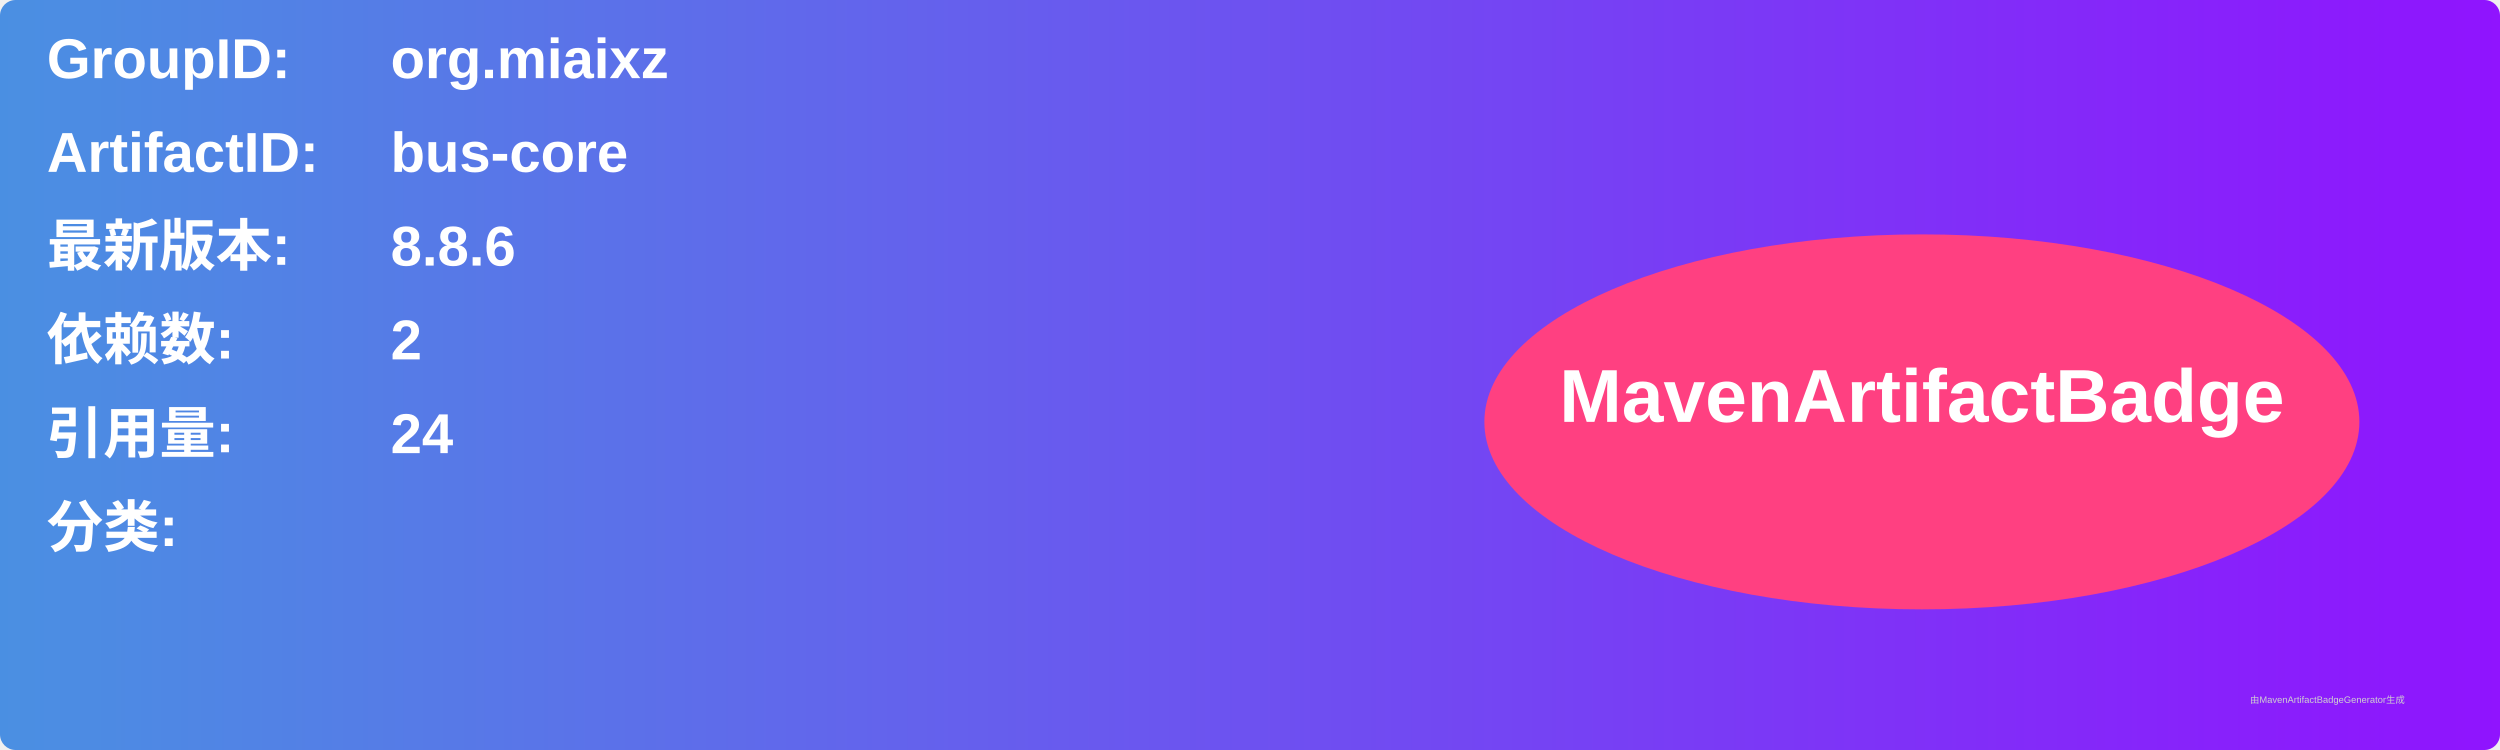
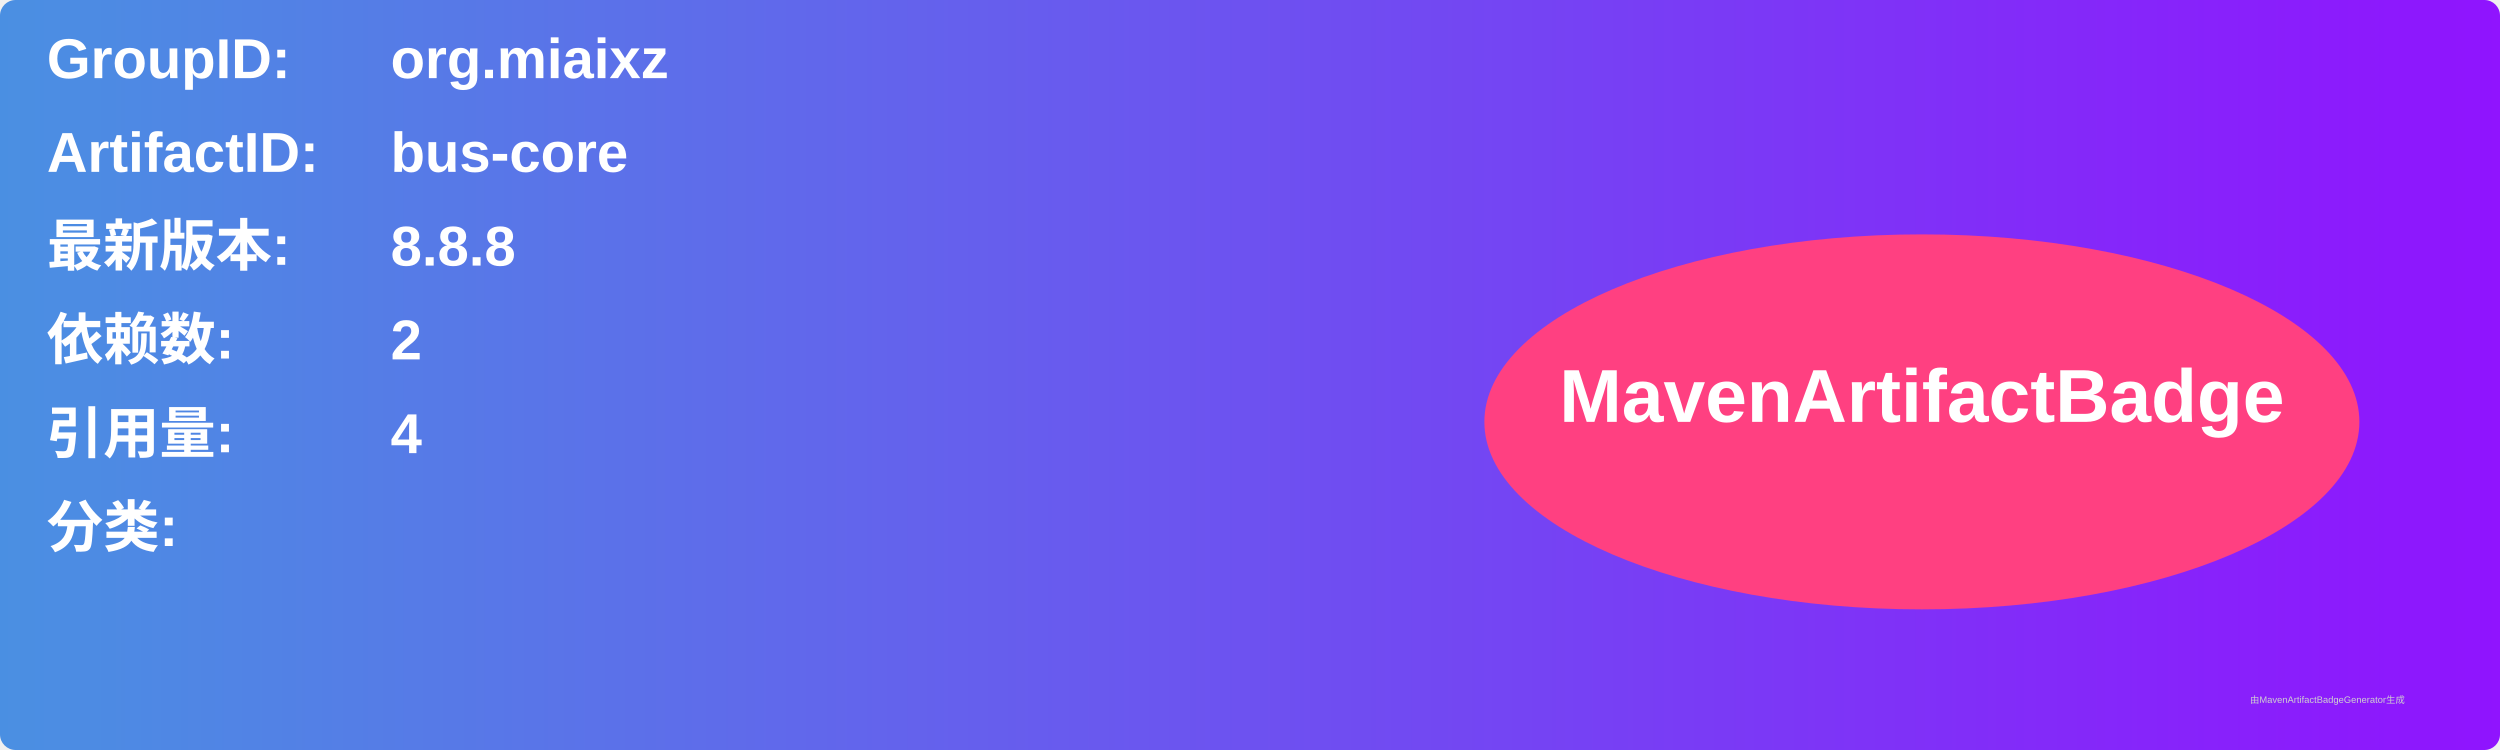
<svg xmlns="http://www.w3.org/2000/svg" width="800" height="240" viewBox="0 0 800 240">
  <linearGradient id="grad" x1="0%" y1="0%" x2="100%" y2="0%">
    <stop offset="0%" stop-color="#4a90e2" />
    <stop offset="100%" stop-color="#9013fe" />
  </linearGradient>
  <rect width="100%" height="100%" rx="5" ry="5" fill="url(#grad)" />
  <g transform="translate(15, 15)">
    <text x="0" y="10" font-family="Arial" font-size="18" fill="white" font-weight="bold" width="260">GroupID:</text>
    <text x="110" y="10" font-family="Arial" font-size="18" fill="white" font-weight="bold" width="460">org.miaixz</text>
    <text x="0" y="40" font-family="Arial" font-size="18" fill="white" font-weight="bold" width="260">ArtifactID:</text>
    <text x="110" y="40" font-family="Arial" font-size="18" fill="white" font-weight="bold" width="460">bus-core</text>
    <text x="0" y="70" font-family="Arial" font-size="18" fill="white" font-weight="bold">最新版本:</text>
    <text x="110" y="70" font-family="Arial" font-size="18" fill="white" font-weight="bold">
-       <tspan font-weight="bold">8.8.6</tspan>
+       <tspan font-weight="bold">8.8.8</tspan>
    </text>
    <text x="0" y="100" font-family="Arial" font-size="18" fill="white" font-weight="bold">依赖数: </text>
    <text x="110" y="100" font-family="Arial" font-size="18" fill="white">
      <tspan font-weight="bold">2</tspan>
    </text>
    <text x="0" y="130" font-family="Arial" font-size="18" fill="white" font-weight="bold">引用量: </text>
    <text x="110" y="130" font-family="Arial" font-size="18" fill="white">
-       <tspan font-weight="bold">24</tspan>
+       <tspan font-weight="bold">4</tspan>
    </text>
    <text x="0" y="160" font-family="Arial" font-size="18" fill="white" font-weight="bold">分类:</text>
    <text x="10" y="190" font-family="Arial" font-size="10" fill="white">
      <tspan font-weight="bold" />
    </text>
    <ellipse cx="600" cy="120" rx="140" ry="60" fill="#ff4081" />
    <text x="600" y="120" text-anchor="middle" font-family="Arial" font-size="24" fill="white" font-weight="bold">MavenArtifactBadge</text>
  </g>
  <text x="720" y="225" font-family="Arial" font-size="3" fill="#d0d0d0">由MavenArtifactBadgeGenerator生成</text>
</svg>
